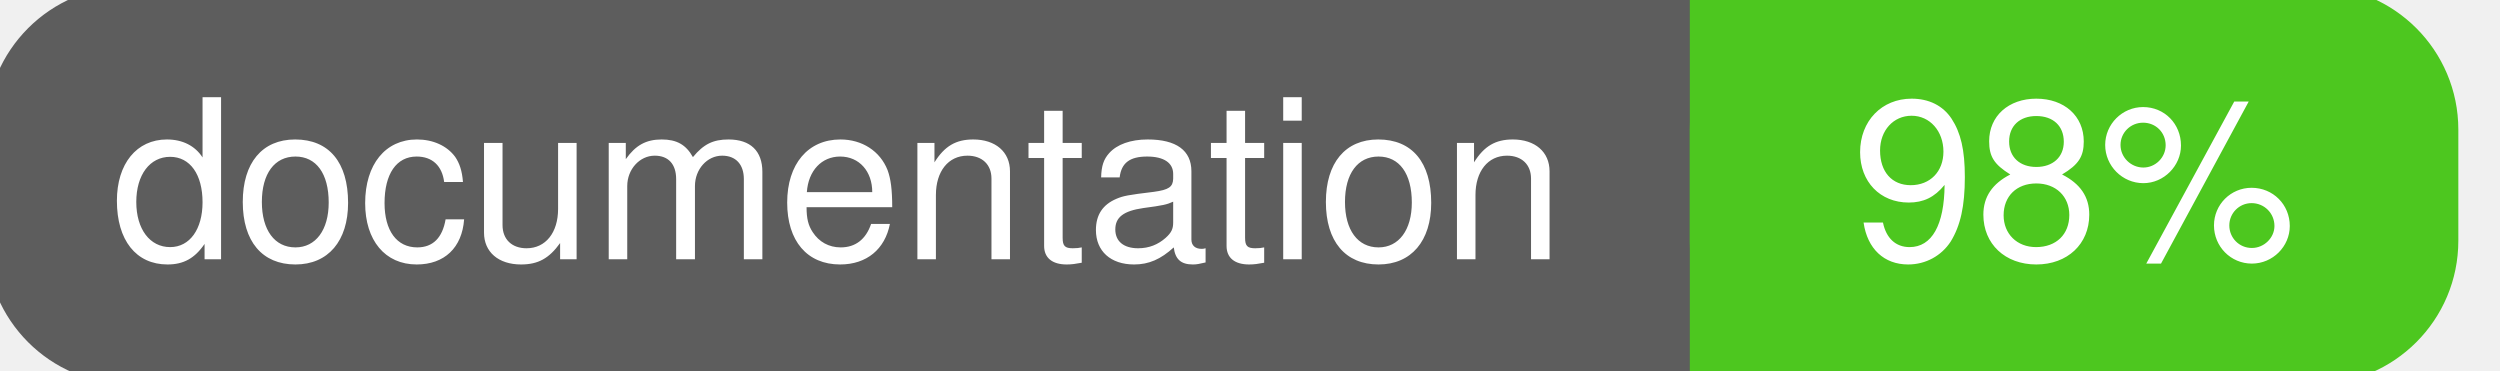
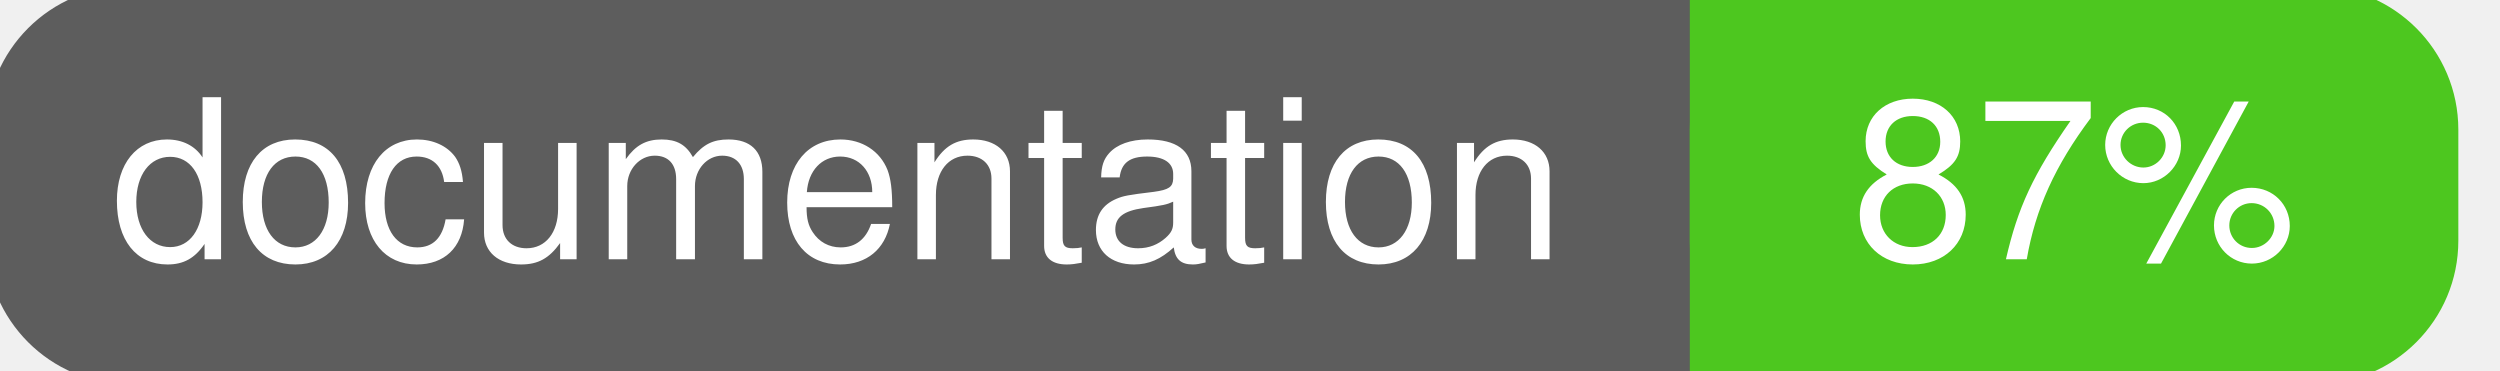
<svg xmlns="http://www.w3.org/2000/svg" width="135" height="20">
  <g>
    <rect id="svg_1" height="20" width="130" y="0" x="0" stroke-width="1.5" stroke="#5d5d5d" fill="#5d5d5d" rx="7" ry="7" />
    <rect id="svg_2" height="20" width="40" y="0" x="92" stroke-width="1.5" stroke="#4dc71f" fill="#4dc71f" rx="7" ry="7" />
    <rect id="svg_3" height="20" width="22" y="0" x="92" stroke-width="1.5" stroke="#4dc71f" fill="#4dc71f" />
    <text xml:space="preserve" text-anchor="start" font-family="Helvetica, Arial, sans-serif" font-size="12" id="svg_4" y="14" x="6" stroke-width="0" stroke="#5d5d5d" fill="#ffffff">documentation</text>
-     <text xml:space="preserve" text-anchor="middle" font-family="Helvetica, Arial, sans-serif" font-size="12" id="svg_5" y="14" x="112" stroke-width="0" stroke="#5d5d5d" fill="#ffffff" style="text-anchor: middle">98%</text>
+     <text xml:space="preserve" text-anchor="middle" font-family="Helvetica, Arial, sans-serif" font-size="12" id="svg_5" y="14" x="112" stroke-width="0" stroke="#5d5d5d" fill="#ffffff" style="text-anchor: middle">87%</text>
  </g>
</svg>
